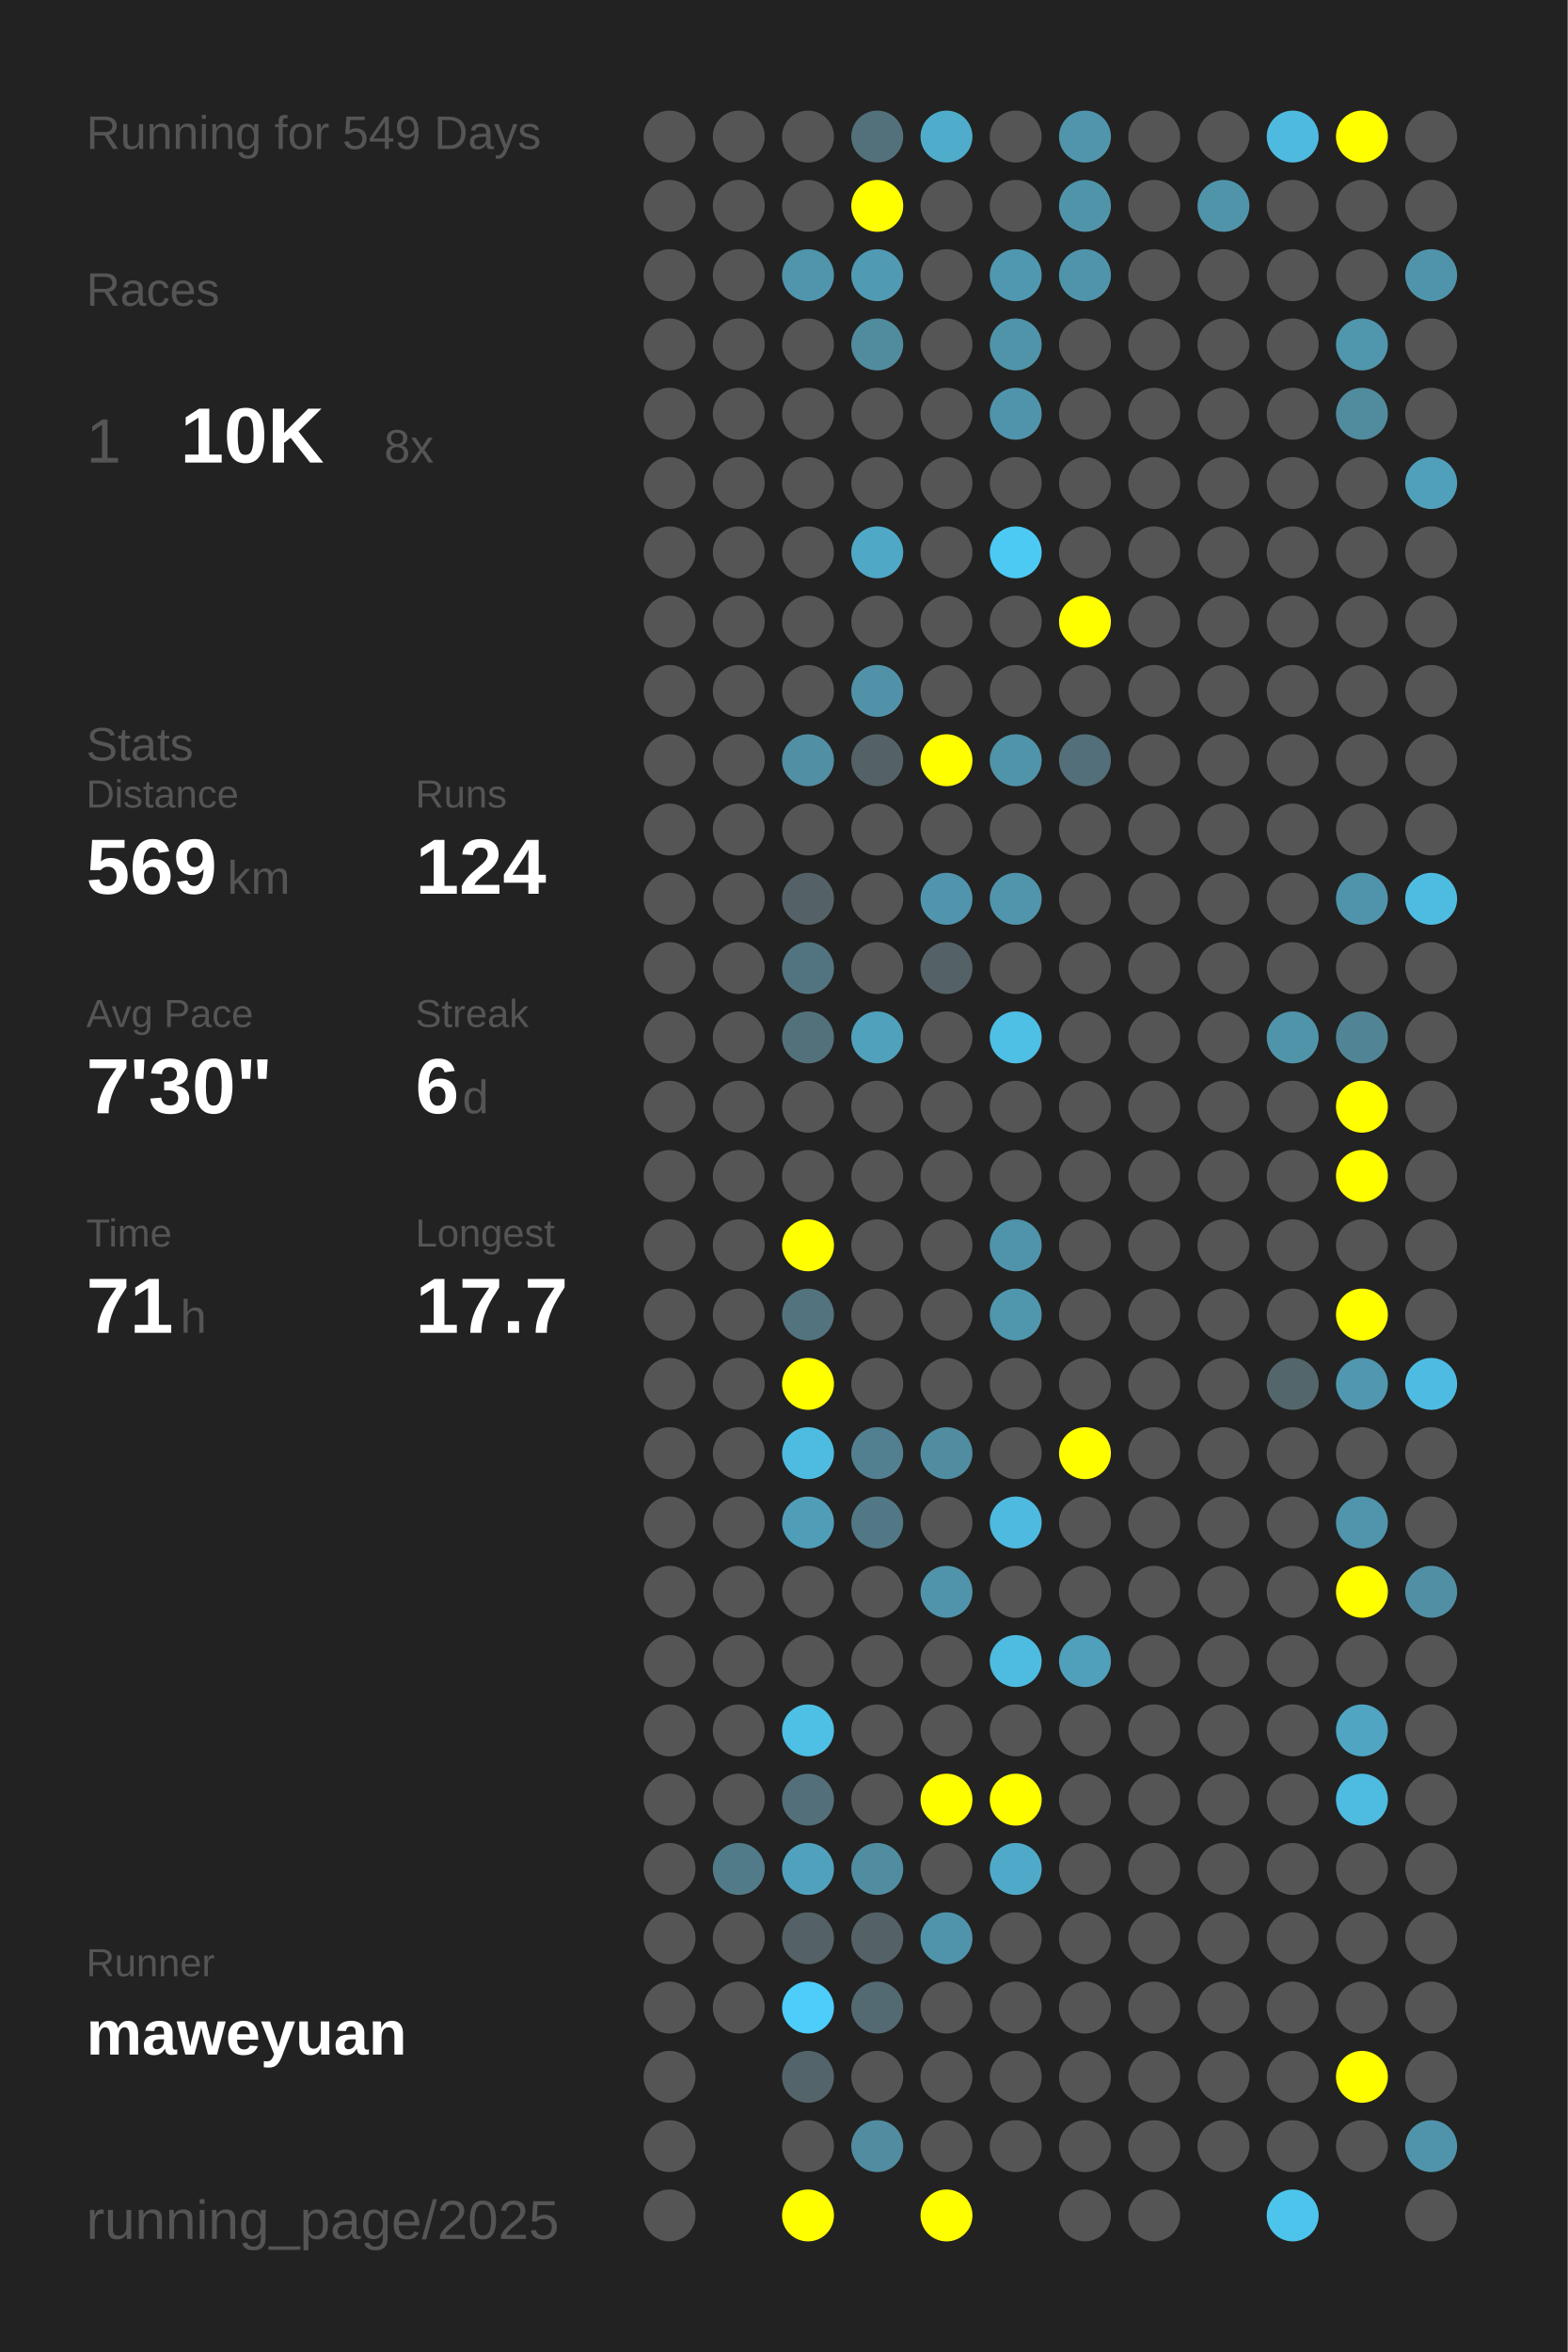
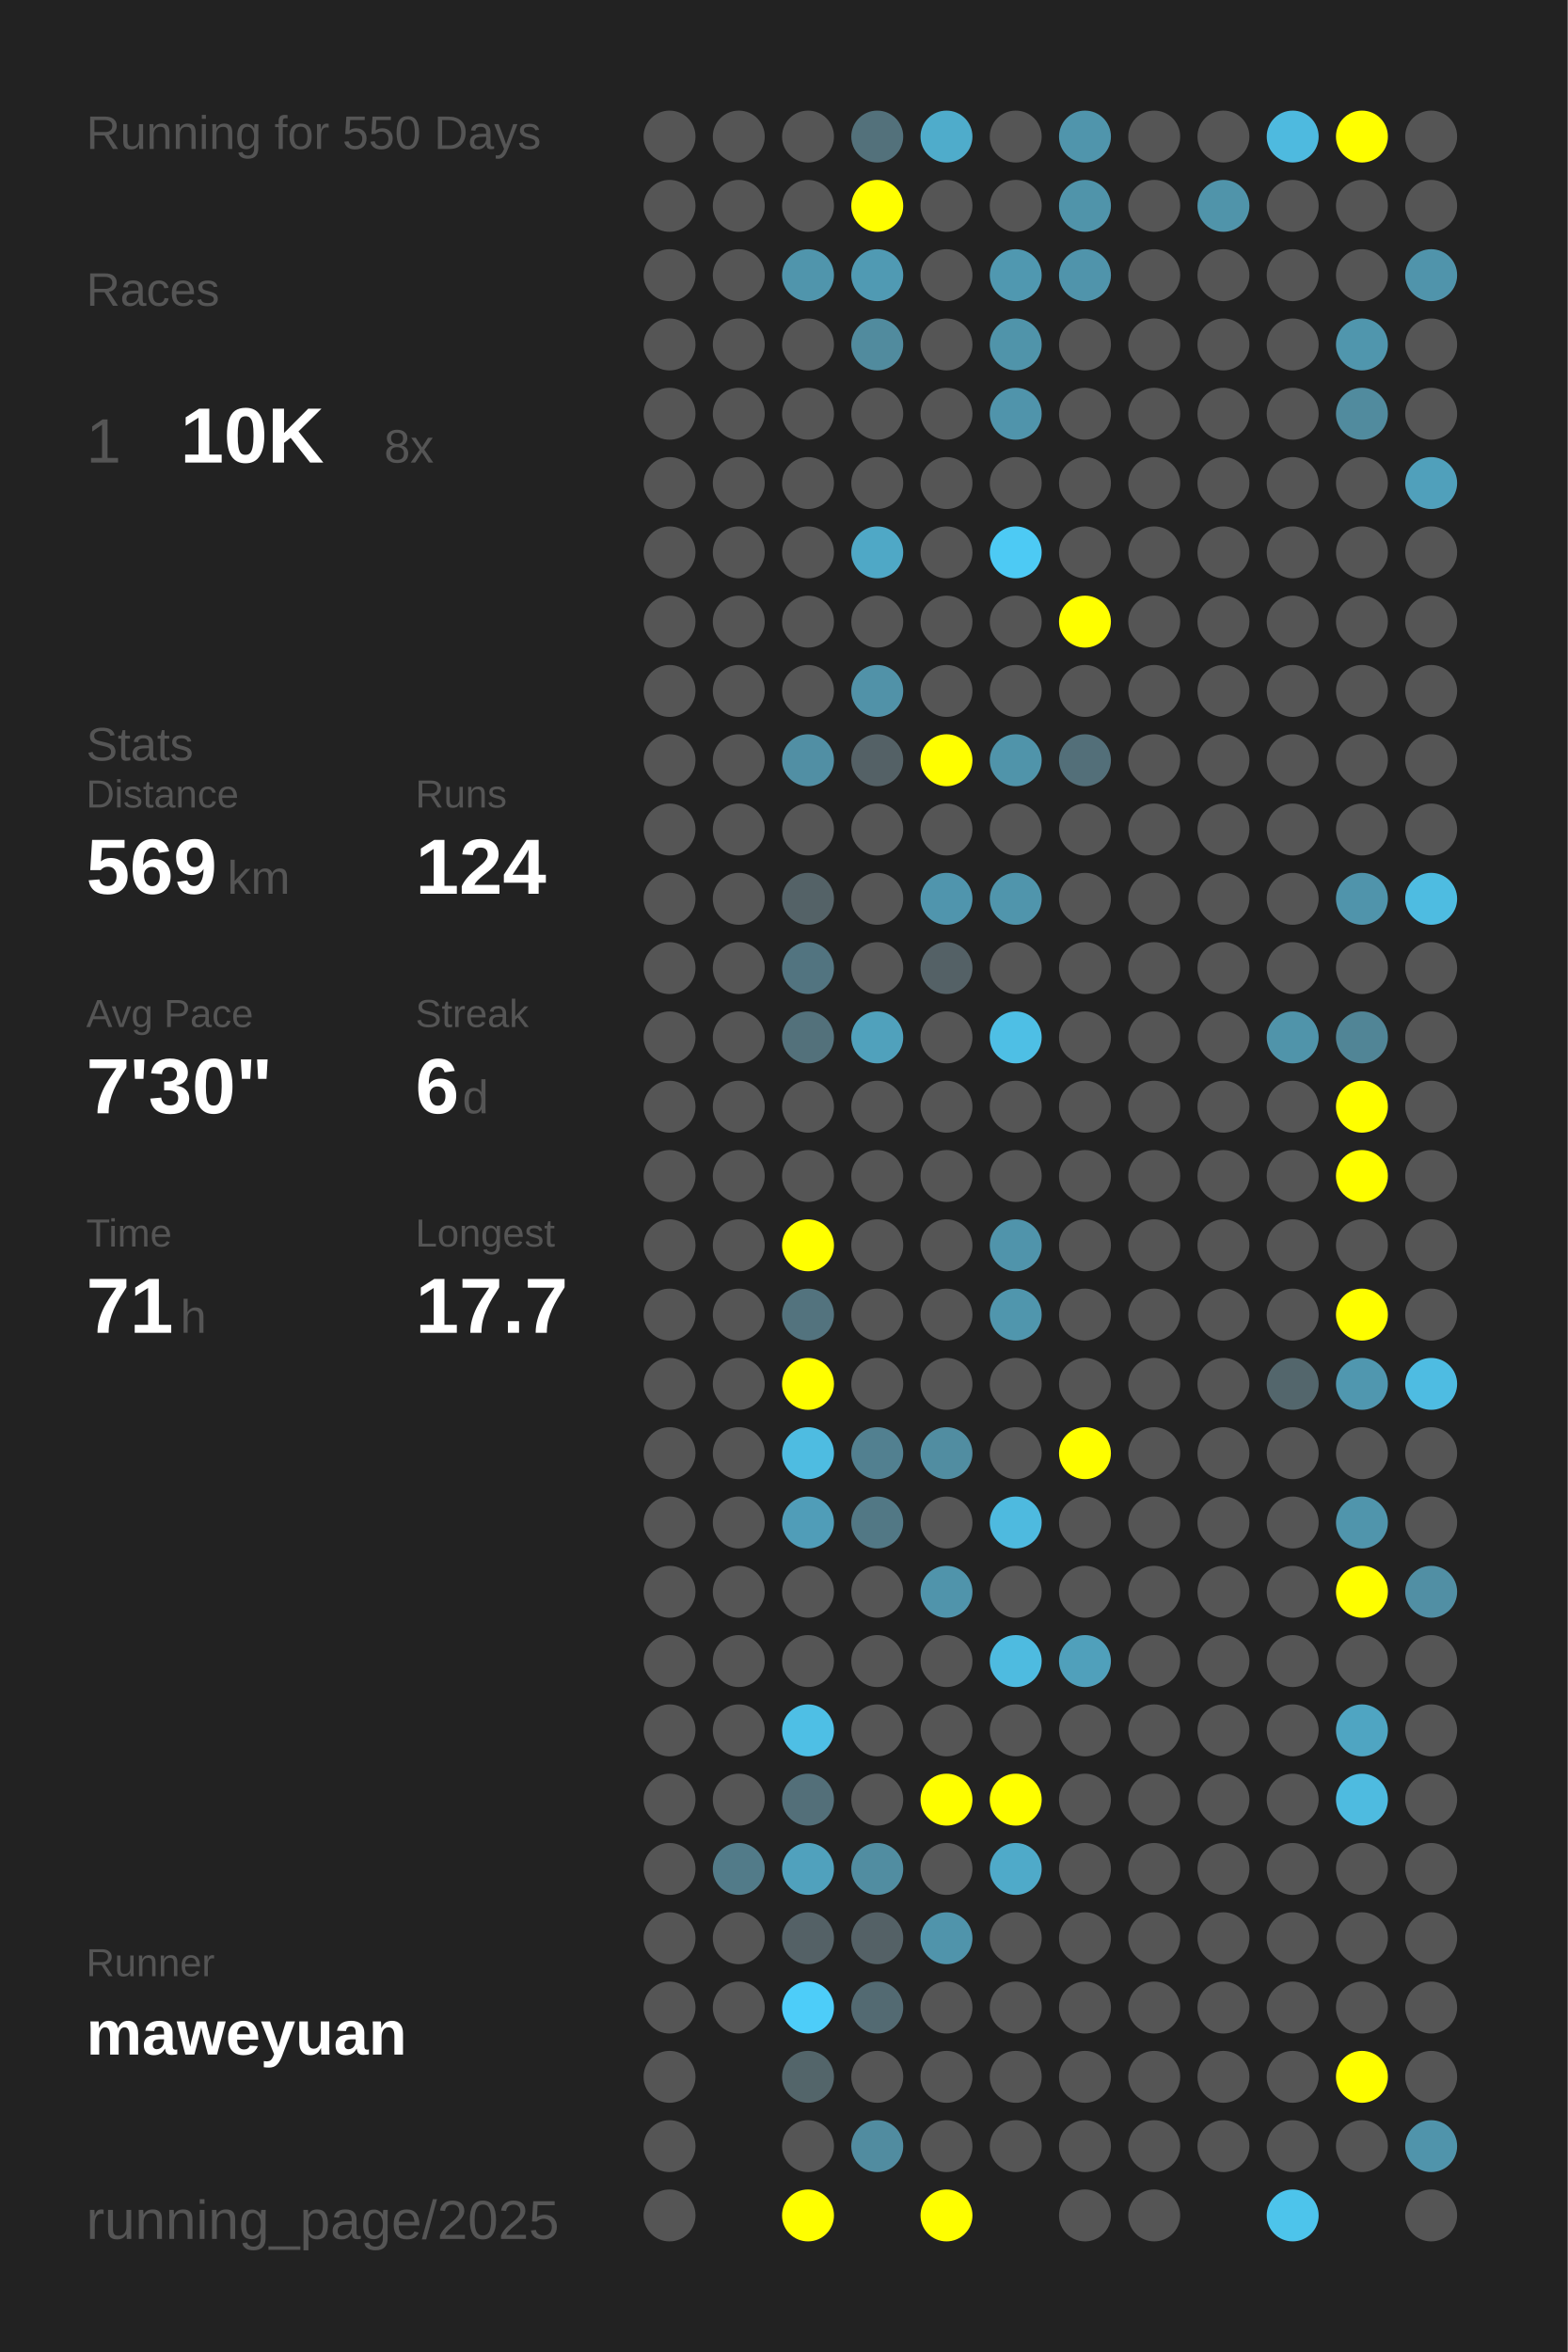
<svg xmlns="http://www.w3.org/2000/svg" baseProfile="full" height="300mm" version="1.1" viewBox="0,0,200,300" width="200mm">
  <defs />
  <rect fill="#222222" height="300" width="200" x="0" y="0" />
-   <text fill="#555555" style="font-size:6px; font-family:Arial;" x="11" y="19">Running for 549 Days</text>
+   <text fill="#555555" style="font-size:6px; font-family:Arial;" x="11" y="19">Running for 550 Days</text>
  <text fill="#555555" style="font-size:6px; font-family:Arial;" x="11" y="39">Races</text>
  <text fill="#555555" style="font-size:8px; font-family:Arial;" x="11" y="59">1</text>
  <text fill="#FFFFFF" style="font-size:10px; font-family:Arial; font-weight:bold;" x="23" y="59">10K</text>
  <text fill="#555555" style="font-size:6px; font-family:Arial;" x="49" y="59">8x</text>
  <text fill="#555555" style="font-size:6px; font-family:Arial;" x="11" y="97">Stats</text>
  <text fill="#555555" style="font-size:5px; font-family:Arial;" x="11" y="103">Distance</text>
  <text fill="#FFFFFF" style="font-size:10px; font-family:Arial; font-weight:bold;" x="11" y="114">569</text>
  <text fill="#555555" style="font-size:6px; font-family:Arial;" x="29" y="114">km</text>
  <text fill="#555555" style="font-size:5px; font-family:Arial;" x="53" y="103">Runs</text>
  <text fill="#FFFFFF" style="font-size:10px; font-family:Arial; font-weight:bold;" x="53" y="114">124</text>
  <text fill="#555555" style="font-size:5px; font-family:Arial;" x="11" y="131">Avg Pace</text>
  <text fill="#FFFFFF" style="font-size:10px; font-family:Arial; font-weight:bold;" x="11" y="142">7'30"</text>
  <text fill="#555555" style="font-size:5px; font-family:Arial;" x="53" y="131">Streak</text>
  <text fill="#FFFFFF" style="font-size:10px; font-family:Arial; font-weight:bold;" x="53" y="142">6</text>
  <text fill="#555555" style="font-size:6px; font-family:Arial;" x="59" y="142">d</text>
  <text fill="#555555" style="font-size:5px; font-family:Arial;" x="11" y="159">Time</text>
  <text fill="#FFFFFF" style="font-size:10px; font-family:Arial; font-weight:bold;" x="11" y="170">71</text>
  <text fill="#555555" style="font-size:6px; font-family:Arial;" x="23" y="170">h</text>
  <text fill="#555555" style="font-size:5px; font-family:Arial;" x="53" y="159">Longest</text>
  <text fill="#FFFFFF" style="font-size:10px; font-family:Arial; font-weight:bold;" x="53" y="170">17.7</text>
  <text fill="#555555" style="font-size:5px; font-family:Arial;" x="11" y="252.065">Runner</text>
  <text fill="#FFFFFF" style="font-size:8px; font-family:Arial; font-weight:bold;" x="11" y="262.065">maweyuan</text>
  <text fill="#555555" style="font-size:7px; font-family:Arial;" x="11" y="285.581">running_page/2025</text>
  <circle cx="85.417" cy="17.419" fill="#555555" r="3.312" />
  <circle cx="85.417" cy="26.258" fill="#555555" r="3.312" />
  <circle cx="85.417" cy="35.097" fill="#555555" r="3.312" />
  <circle cx="85.417" cy="43.935" fill="#555555" r="3.312" />
  <circle cx="85.417" cy="52.774" fill="#555555" r="3.312" />
  <circle cx="85.417" cy="61.613" fill="#555555" r="3.312" />
  <circle cx="85.417" cy="70.452" fill="#555555" r="3.312" />
  <circle cx="85.417" cy="79.29" fill="#555555" r="3.312" />
  <circle cx="85.417" cy="88.129" fill="#555555" r="3.312" />
  <circle cx="85.417" cy="96.968" fill="#555555" r="3.312" />
  <circle cx="85.417" cy="105.806" fill="#555555" r="3.312" />
  <circle cx="85.417" cy="114.645" fill="#555555" r="3.312" />
  <circle cx="85.417" cy="123.484" fill="#555555" r="3.312" />
  <circle cx="85.417" cy="132.323" fill="#555555" r="3.312" />
  <circle cx="85.417" cy="141.161" fill="#555555" r="3.312" />
  <circle cx="85.417" cy="150" fill="#555555" r="3.312" />
  <circle cx="85.417" cy="158.839" fill="#555555" r="3.312" />
  <circle cx="85.417" cy="167.677" fill="#555555" r="3.312" />
  <circle cx="85.417" cy="176.516" fill="#555555" r="3.312" />
  <circle cx="85.417" cy="185.355" fill="#555555" r="3.312" />
  <circle cx="85.417" cy="194.194" fill="#555555" r="3.312" />
  <circle cx="85.417" cy="203.032" fill="#555555" r="3.312" />
  <circle cx="85.417" cy="211.871" fill="#555555" r="3.312" />
  <circle cx="85.417" cy="220.71" fill="#555555" r="3.312" />
  <circle cx="85.417" cy="229.548" fill="#555555" r="3.312" />
  <circle cx="85.417" cy="238.387" fill="#555555" r="3.312" />
  <circle cx="85.417" cy="247.226" fill="#555555" r="3.312" />
  <circle cx="85.417" cy="256.065" fill="#555555" r="3.312" />
  <circle cx="85.417" cy="264.903" fill="#555555" r="3.312" />
  <circle cx="85.417" cy="273.742" fill="#555555" r="3.312" />
  <circle cx="85.417" cy="282.581" fill="#555555" r="3.312" />
  <circle cx="94.25" cy="17.419" fill="#555555" r="3.312" />
  <circle cx="94.25" cy="26.258" fill="#555555" r="3.312" />
  <circle cx="94.25" cy="35.097" fill="#555555" r="3.312" />
  <circle cx="94.25" cy="43.935" fill="#555555" r="3.312" />
  <circle cx="94.25" cy="52.774" fill="#555555" r="3.312" />
  <circle cx="94.25" cy="61.613" fill="#555555" r="3.312" />
  <circle cx="94.25" cy="70.452" fill="#555555" r="3.312" />
  <circle cx="94.25" cy="79.29" fill="#555555" r="3.312" />
  <circle cx="94.25" cy="88.129" fill="#555555" r="3.312" />
  <circle cx="94.25" cy="96.968" fill="#555555" r="3.312" />
  <circle cx="94.25" cy="105.806" fill="#555555" r="3.312" />
  <circle cx="94.25" cy="114.645" fill="#555555" r="3.312" />
  <circle cx="94.25" cy="123.484" fill="#555555" r="3.312" />
  <circle cx="94.25" cy="132.323" fill="#555555" r="3.312" />
  <circle cx="94.25" cy="141.161" fill="#555555" r="3.312" />
  <circle cx="94.25" cy="150" fill="#555555" r="3.312" />
  <circle cx="94.25" cy="158.839" fill="#555555" r="3.312" />
  <circle cx="94.25" cy="167.677" fill="#555555" r="3.312" />
  <circle cx="94.25" cy="176.516" fill="#555555" r="3.312" />
  <circle cx="94.25" cy="185.355" fill="#555555" r="3.312" />
  <circle cx="94.25" cy="194.194" fill="#555555" r="3.312" />
  <circle cx="94.25" cy="203.032" fill="#555555" r="3.312" />
  <circle cx="94.25" cy="211.871" fill="#555555" r="3.312" />
  <circle cx="94.25" cy="220.71" fill="#555555" r="3.312" />
  <circle cx="94.25" cy="229.548" fill="#555555" r="3.312" />
  <circle cx="94.25" cy="238.387" fill="#527b89" r="3.312" />
  <circle cx="94.25" cy="247.226" fill="#555555" r="3.312" />
  <circle cx="94.25" cy="256.065" fill="#555555" r="3.312" />
  <circle cx="103.083" cy="17.419" fill="#555555" r="3.312" />
  <circle cx="103.083" cy="26.258" fill="#555555" r="3.312" />
  <circle cx="103.083" cy="35.097" fill="#5095ac" r="3.312" />
  <circle cx="103.083" cy="43.935" fill="#555555" r="3.312" />
  <circle cx="103.083" cy="52.774" fill="#555555" r="3.312" />
  <circle cx="103.083" cy="61.613" fill="#555555" r="3.312" />
  <circle cx="103.083" cy="70.452" fill="#555555" r="3.312" />
  <circle cx="103.083" cy="79.29" fill="#555555" r="3.312" />
  <circle cx="103.083" cy="88.129" fill="#555555" r="3.312" />
  <circle cx="103.083" cy="96.968" fill="#518fa4" r="3.312" />
  <circle cx="103.083" cy="105.806" fill="#555555" r="3.312" />
  <circle cx="103.083" cy="114.645" fill="#546267" r="3.312" />
  <circle cx="103.083" cy="123.484" fill="#527480" r="3.312" />
  <circle cx="103.083" cy="132.323" fill="#53717b" r="3.312" />
  <circle cx="103.083" cy="141.161" fill="#555555" r="3.312" />
  <circle cx="103.083" cy="150" fill="#555555" r="3.312" />
  <circle cx="103.083" cy="158.839" fill="#FFFF00" r="3.312" />
  <circle cx="103.083" cy="167.677" fill="#53737e" r="3.312" />
  <circle cx="103.083" cy="176.516" fill="#FFFF00" r="3.312" />
  <circle cx="103.083" cy="185.355" fill="#4ebce1" r="3.312" />
  <circle cx="103.083" cy="194.194" fill="#509db8" r="3.312" />
  <circle cx="103.083" cy="203.032" fill="#555555" r="3.312" />
  <circle cx="103.083" cy="211.871" fill="#555555" r="3.312" />
  <circle cx="103.083" cy="220.71" fill="#4ebfe5" r="3.312" />
  <circle cx="103.083" cy="229.548" fill="#536f79" r="3.312" />
  <circle cx="103.083" cy="238.387" fill="#50a1bd" r="3.312" />
  <circle cx="103.083" cy="247.226" fill="#546166" r="3.312" />
  <circle cx="103.083" cy="256.065" fill="#4dcdf9" r="3.312" />
  <circle cx="103.083" cy="264.903" fill="#53656a" r="3.312" />
  <circle cx="103.083" cy="273.742" fill="#555555" r="3.312" />
  <circle cx="103.083" cy="282.581" fill="#FFFF00" r="3.312" />
  <circle cx="111.917" cy="17.419" fill="#53717b" r="3.312" />
  <circle cx="111.917" cy="26.258" fill="#FFFF00" r="3.312" />
  <circle cx="111.917" cy="35.097" fill="#509ab3" r="3.312" />
  <circle cx="111.917" cy="43.935" fill="#518b9e" r="3.312" />
  <circle cx="111.917" cy="52.774" fill="#555555" r="3.312" />
  <circle cx="111.917" cy="61.613" fill="#555555" r="3.312" />
  <circle cx="111.917" cy="70.452" fill="#4fa8c6" r="3.312" />
  <circle cx="111.917" cy="79.29" fill="#555555" r="3.312" />
  <circle cx="111.917" cy="88.129" fill="#5192a8" r="3.312" />
  <circle cx="111.917" cy="96.968" fill="#546166" r="3.312" />
  <circle cx="111.917" cy="105.806" fill="#555555" r="3.312" />
  <circle cx="111.917" cy="114.645" fill="#555555" r="3.312" />
  <circle cx="111.917" cy="123.484" fill="#555555" r="3.312" />
  <circle cx="111.917" cy="132.323" fill="#50a1bc" r="3.312" />
  <circle cx="111.917" cy="141.161" fill="#555555" r="3.312" />
  <circle cx="111.917" cy="150" fill="#555555" r="3.312" />
  <circle cx="111.917" cy="158.839" fill="#555555" r="3.312" />
  <circle cx="111.917" cy="167.677" fill="#555555" r="3.312" />
  <circle cx="111.917" cy="176.516" fill="#555555" r="3.312" />
  <circle cx="111.917" cy="185.355" fill="#528090" r="3.312" />
  <circle cx="111.917" cy="194.194" fill="#527885" r="3.312" />
  <circle cx="111.917" cy="203.032" fill="#555555" r="3.312" />
  <circle cx="111.917" cy="211.871" fill="#555555" r="3.312" />
  <circle cx="111.917" cy="220.71" fill="#555555" r="3.312" />
  <circle cx="111.917" cy="229.548" fill="#555555" r="3.312" />
  <circle cx="111.917" cy="238.387" fill="#518da1" r="3.312" />
  <circle cx="111.917" cy="247.226" fill="#546166" r="3.312" />
  <circle cx="111.917" cy="256.065" fill="#536a72" r="3.312" />
  <circle cx="111.917" cy="264.903" fill="#555555" r="3.312" />
  <circle cx="111.917" cy="273.742" fill="#518ca0" r="3.312" />
  <circle cx="120.75" cy="17.419" fill="#4faccb" r="3.312" />
  <circle cx="120.75" cy="26.258" fill="#555555" r="3.312" />
  <circle cx="120.75" cy="35.097" fill="#555555" r="3.312" />
  <circle cx="120.75" cy="43.935" fill="#555555" r="3.312" />
  <circle cx="120.75" cy="52.774" fill="#555555" r="3.312" />
  <circle cx="120.75" cy="61.613" fill="#555555" r="3.312" />
  <circle cx="120.75" cy="70.452" fill="#555555" r="3.312" />
  <circle cx="120.75" cy="79.29" fill="#555555" r="3.312" />
  <circle cx="120.75" cy="88.129" fill="#555555" r="3.312" />
  <circle cx="120.75" cy="96.968" fill="#FFFF00" r="3.312" />
  <circle cx="120.75" cy="105.806" fill="#555555" r="3.312" />
  <circle cx="120.75" cy="114.645" fill="#5095ad" r="3.312" />
  <circle cx="120.75" cy="123.484" fill="#546166" r="3.312" />
  <circle cx="120.75" cy="132.323" fill="#555555" r="3.312" />
  <circle cx="120.75" cy="141.161" fill="#555555" r="3.312" />
  <circle cx="120.75" cy="150" fill="#555555" r="3.312" />
  <circle cx="120.75" cy="158.839" fill="#555555" r="3.312" />
  <circle cx="120.75" cy="167.677" fill="#555555" r="3.312" />
  <circle cx="120.75" cy="176.516" fill="#555555" r="3.312" />
  <circle cx="120.75" cy="185.355" fill="#518da1" r="3.312" />
  <circle cx="120.75" cy="194.194" fill="#555555" r="3.312" />
  <circle cx="120.75" cy="203.032" fill="#5094ab" r="3.312" />
  <circle cx="120.75" cy="211.871" fill="#555555" r="3.312" />
  <circle cx="120.75" cy="220.71" fill="#555555" r="3.312" />
  <circle cx="120.75" cy="229.548" fill="#FFFF00" r="3.312" />
  <circle cx="120.75" cy="238.387" fill="#555555" r="3.312" />
  <circle cx="120.75" cy="247.226" fill="#5094ab" r="3.312" />
  <circle cx="120.75" cy="256.065" fill="#555555" r="3.312" />
  <circle cx="120.75" cy="264.903" fill="#555555" r="3.312" />
  <circle cx="120.75" cy="273.742" fill="#555555" r="3.312" />
  <circle cx="120.75" cy="282.581" fill="#FFFF00" r="3.312" />
  <circle cx="129.583" cy="17.419" fill="#555555" r="3.312" />
  <circle cx="129.583" cy="26.258" fill="#555555" r="3.312" />
  <circle cx="129.583" cy="35.097" fill="#5098b0" r="3.312" />
  <circle cx="129.583" cy="43.935" fill="#5094aa" r="3.312" />
  <circle cx="129.583" cy="52.774" fill="#5094ab" r="3.312" />
  <circle cx="129.583" cy="61.613" fill="#555555" r="3.312" />
  <circle cx="129.583" cy="70.452" fill="#4dcaf4" r="3.312" />
  <circle cx="129.583" cy="79.29" fill="#555555" r="3.312" />
  <circle cx="129.583" cy="88.129" fill="#555555" r="3.312" />
  <circle cx="129.583" cy="96.968" fill="#5094aa" r="3.312" />
  <circle cx="129.583" cy="105.806" fill="#555555" r="3.312" />
  <circle cx="129.583" cy="114.645" fill="#5095ac" r="3.312" />
  <circle cx="129.583" cy="123.484" fill="#555555" r="3.312" />
  <circle cx="129.583" cy="132.323" fill="#4ebfe5" r="3.312" />
  <circle cx="129.583" cy="141.161" fill="#555555" r="3.312" />
  <circle cx="129.583" cy="150" fill="#555555" r="3.312" />
  <circle cx="129.583" cy="158.839" fill="#5094ab" r="3.312" />
  <circle cx="129.583" cy="167.677" fill="#5096ad" r="3.312" />
  <circle cx="129.583" cy="176.516" fill="#555555" r="3.312" />
  <circle cx="129.583" cy="185.355" fill="#555555" r="3.312" />
  <circle cx="129.583" cy="194.194" fill="#4ebadf" r="3.312" />
  <circle cx="129.583" cy="203.032" fill="#555555" r="3.312" />
  <circle cx="129.583" cy="211.871" fill="#4ebbe0" r="3.312" />
  <circle cx="129.583" cy="220.71" fill="#555555" r="3.312" />
  <circle cx="129.583" cy="229.548" fill="#FFFF00" r="3.312" />
  <circle cx="129.583" cy="238.387" fill="#4faac9" r="3.312" />
  <circle cx="129.583" cy="247.226" fill="#555555" r="3.312" />
  <circle cx="129.583" cy="256.065" fill="#555555" r="3.312" />
  <circle cx="129.583" cy="264.903" fill="#555555" r="3.312" />
  <circle cx="129.583" cy="273.742" fill="#555555" r="3.312" />
  <circle cx="138.417" cy="17.419" fill="#5095ac" r="3.312" />
  <circle cx="138.417" cy="26.258" fill="#5094aa" r="3.312" />
  <circle cx="138.417" cy="35.097" fill="#5094ab" r="3.312" />
  <circle cx="138.417" cy="43.935" fill="#555555" r="3.312" />
  <circle cx="138.417" cy="52.774" fill="#555555" r="3.312" />
  <circle cx="138.417" cy="61.613" fill="#555555" r="3.312" />
  <circle cx="138.417" cy="70.452" fill="#555555" r="3.312" />
  <circle cx="138.417" cy="79.29" fill="#FFFF00" r="3.312" />
  <circle cx="138.417" cy="88.129" fill="#555555" r="3.312" />
  <circle cx="138.417" cy="96.968" fill="#536f79" r="3.312" />
  <circle cx="138.417" cy="105.806" fill="#555555" r="3.312" />
  <circle cx="138.417" cy="114.645" fill="#555555" r="3.312" />
  <circle cx="138.417" cy="123.484" fill="#555555" r="3.312" />
  <circle cx="138.417" cy="132.323" fill="#555555" r="3.312" />
  <circle cx="138.417" cy="141.161" fill="#555555" r="3.312" />
  <circle cx="138.417" cy="150" fill="#555555" r="3.312" />
  <circle cx="138.417" cy="158.839" fill="#555555" r="3.312" />
  <circle cx="138.417" cy="167.677" fill="#555555" r="3.312" />
  <circle cx="138.417" cy="176.516" fill="#555555" r="3.312" />
  <circle cx="138.417" cy="185.355" fill="#FFFF00" r="3.312" />
  <circle cx="138.417" cy="194.194" fill="#555555" r="3.312" />
  <circle cx="138.417" cy="203.032" fill="#555555" r="3.312" />
  <circle cx="138.417" cy="211.871" fill="#50a0bb" r="3.312" />
  <circle cx="138.417" cy="220.71" fill="#555555" r="3.312" />
  <circle cx="138.417" cy="229.548" fill="#555555" r="3.312" />
  <circle cx="138.417" cy="238.387" fill="#555555" r="3.312" />
  <circle cx="138.417" cy="247.226" fill="#555555" r="3.312" />
  <circle cx="138.417" cy="256.065" fill="#555555" r="3.312" />
  <circle cx="138.417" cy="264.903" fill="#555555" r="3.312" />
  <circle cx="138.417" cy="273.742" fill="#555555" r="3.312" />
  <circle cx="138.417" cy="282.581" fill="#555555" r="3.312" />
  <circle cx="147.25" cy="17.419" fill="#555555" r="3.312" />
  <circle cx="147.25" cy="26.258" fill="#555555" r="3.312" />
  <circle cx="147.25" cy="35.097" fill="#555555" r="3.312" />
  <circle cx="147.25" cy="43.935" fill="#555555" r="3.312" />
  <circle cx="147.25" cy="52.774" fill="#555555" r="3.312" />
  <circle cx="147.25" cy="61.613" fill="#555555" r="3.312" />
  <circle cx="147.25" cy="70.452" fill="#555555" r="3.312" />
  <circle cx="147.25" cy="79.29" fill="#555555" r="3.312" />
  <circle cx="147.25" cy="88.129" fill="#555555" r="3.312" />
  <circle cx="147.25" cy="96.968" fill="#555555" r="3.312" />
  <circle cx="147.25" cy="105.806" fill="#555555" r="3.312" />
  <circle cx="147.25" cy="114.645" fill="#555555" r="3.312" />
  <circle cx="147.25" cy="123.484" fill="#555555" r="3.312" />
  <circle cx="147.25" cy="132.323" fill="#555555" r="3.312" />
  <circle cx="147.25" cy="141.161" fill="#555555" r="3.312" />
  <circle cx="147.25" cy="150" fill="#555555" r="3.312" />
  <circle cx="147.25" cy="158.839" fill="#555555" r="3.312" />
  <circle cx="147.25" cy="167.677" fill="#555555" r="3.312" />
  <circle cx="147.25" cy="176.516" fill="#555555" r="3.312" />
  <circle cx="147.25" cy="185.355" fill="#555555" r="3.312" />
  <circle cx="147.25" cy="194.194" fill="#555555" r="3.312" />
  <circle cx="147.25" cy="203.032" fill="#555555" r="3.312" />
  <circle cx="147.25" cy="211.871" fill="#555555" r="3.312" />
  <circle cx="147.25" cy="220.71" fill="#555555" r="3.312" />
  <circle cx="147.25" cy="229.548" fill="#555555" r="3.312" />
  <circle cx="147.25" cy="238.387" fill="#555555" r="3.312" />
  <circle cx="147.25" cy="247.226" fill="#555555" r="3.312" />
  <circle cx="147.25" cy="256.065" fill="#555555" r="3.312" />
  <circle cx="147.25" cy="264.903" fill="#555555" r="3.312" />
  <circle cx="147.25" cy="273.742" fill="#555555" r="3.312" />
  <circle cx="147.25" cy="282.581" fill="#555555" r="3.312" />
  <circle cx="156.083" cy="17.419" fill="#555555" r="3.312" />
  <circle cx="156.083" cy="26.258" fill="#5094aa" r="3.312" />
  <circle cx="156.083" cy="35.097" fill="#555555" r="3.312" />
  <circle cx="156.083" cy="43.935" fill="#555555" r="3.312" />
  <circle cx="156.083" cy="52.774" fill="#555555" r="3.312" />
  <circle cx="156.083" cy="61.613" fill="#555555" r="3.312" />
  <circle cx="156.083" cy="70.452" fill="#555555" r="3.312" />
  <circle cx="156.083" cy="79.29" fill="#555555" r="3.312" />
  <circle cx="156.083" cy="88.129" fill="#555555" r="3.312" />
  <circle cx="156.083" cy="96.968" fill="#555555" r="3.312" />
  <circle cx="156.083" cy="105.806" fill="#555555" r="3.312" />
  <circle cx="156.083" cy="114.645" fill="#555555" r="3.312" />
  <circle cx="156.083" cy="123.484" fill="#555555" r="3.312" />
  <circle cx="156.083" cy="132.323" fill="#555555" r="3.312" />
  <circle cx="156.083" cy="141.161" fill="#555555" r="3.312" />
  <circle cx="156.083" cy="150" fill="#555555" r="3.312" />
  <circle cx="156.083" cy="158.839" fill="#555555" r="3.312" />
  <circle cx="156.083" cy="167.677" fill="#555555" r="3.312" />
  <circle cx="156.083" cy="176.516" fill="#555555" r="3.312" />
  <circle cx="156.083" cy="185.355" fill="#555555" r="3.312" />
  <circle cx="156.083" cy="194.194" fill="#555555" r="3.312" />
  <circle cx="156.083" cy="203.032" fill="#555555" r="3.312" />
  <circle cx="156.083" cy="211.871" fill="#555555" r="3.312" />
  <circle cx="156.083" cy="220.71" fill="#555555" r="3.312" />
  <circle cx="156.083" cy="229.548" fill="#555555" r="3.312" />
  <circle cx="156.083" cy="238.387" fill="#555555" r="3.312" />
  <circle cx="156.083" cy="247.226" fill="#555555" r="3.312" />
  <circle cx="156.083" cy="256.065" fill="#555555" r="3.312" />
  <circle cx="156.083" cy="264.903" fill="#555555" r="3.312" />
  <circle cx="156.083" cy="273.742" fill="#555555" r="3.312" />
  <circle cx="164.917" cy="17.419" fill="#4ebadf" r="3.312" />
  <circle cx="164.917" cy="26.258" fill="#555555" r="3.312" />
  <circle cx="164.917" cy="35.097" fill="#555555" r="3.312" />
  <circle cx="164.917" cy="43.935" fill="#555555" r="3.312" />
  <circle cx="164.917" cy="52.774" fill="#555555" r="3.312" />
  <circle cx="164.917" cy="61.613" fill="#555555" r="3.312" />
  <circle cx="164.917" cy="70.452" fill="#555555" r="3.312" />
  <circle cx="164.917" cy="79.29" fill="#555555" r="3.312" />
  <circle cx="164.917" cy="88.129" fill="#555555" r="3.312" />
  <circle cx="164.917" cy="96.968" fill="#555555" r="3.312" />
  <circle cx="164.917" cy="105.806" fill="#555555" r="3.312" />
  <circle cx="164.917" cy="114.645" fill="#555555" r="3.312" />
  <circle cx="164.917" cy="123.484" fill="#555555" r="3.312" />
  <circle cx="164.917" cy="132.323" fill="#5094aa" r="3.312" />
  <circle cx="164.917" cy="141.161" fill="#555555" r="3.312" />
  <circle cx="164.917" cy="150" fill="#555555" r="3.312" />
  <circle cx="164.917" cy="158.839" fill="#555555" r="3.312" />
  <circle cx="164.917" cy="167.677" fill="#555555" r="3.312" />
  <circle cx="164.917" cy="176.516" fill="#53666c" r="3.312" />
  <circle cx="164.917" cy="185.355" fill="#555555" r="3.312" />
  <circle cx="164.917" cy="194.194" fill="#555555" r="3.312" />
  <circle cx="164.917" cy="203.032" fill="#555555" r="3.312" />
  <circle cx="164.917" cy="211.871" fill="#555555" r="3.312" />
  <circle cx="164.917" cy="220.71" fill="#555555" r="3.312" />
  <circle cx="164.917" cy="229.548" fill="#555555" r="3.312" />
  <circle cx="164.917" cy="238.387" fill="#555555" r="3.312" />
  <circle cx="164.917" cy="247.226" fill="#555555" r="3.312" />
  <circle cx="164.917" cy="256.065" fill="#555555" r="3.312" />
  <circle cx="164.917" cy="264.903" fill="#555555" r="3.312" />
  <circle cx="164.917" cy="273.742" fill="#555555" r="3.312" />
  <circle cx="164.917" cy="282.581" fill="#4dc4eb" r="3.312" />
  <circle cx="173.75" cy="17.419" fill="#FFFF00" r="3.312" />
  <circle cx="173.75" cy="26.258" fill="#555555" r="3.312" />
  <circle cx="173.75" cy="35.097" fill="#555555" r="3.312" />
  <circle cx="173.75" cy="43.935" fill="#5096ad" r="3.312" />
  <circle cx="173.75" cy="52.774" fill="#518b9e" r="3.312" />
  <circle cx="173.75" cy="61.613" fill="#555555" r="3.312" />
  <circle cx="173.75" cy="70.452" fill="#555555" r="3.312" />
  <circle cx="173.75" cy="79.29" fill="#555555" r="3.312" />
  <circle cx="173.75" cy="88.129" fill="#555555" r="3.312" />
  <circle cx="173.75" cy="96.968" fill="#555555" r="3.312" />
  <circle cx="173.75" cy="105.806" fill="#555555" r="3.312" />
  <circle cx="173.75" cy="114.645" fill="#5094ab" r="3.312" />
  <circle cx="173.75" cy="123.484" fill="#555555" r="3.312" />
  <circle cx="173.75" cy="132.323" fill="#518596" r="3.312" />
  <circle cx="173.75" cy="141.161" fill="#FFFF00" r="3.312" />
  <circle cx="173.75" cy="150" fill="#FFFF00" r="3.312" />
  <circle cx="173.75" cy="158.839" fill="#555555" r="3.312" />
  <circle cx="173.75" cy="167.677" fill="#FFFF00" r="3.312" />
  <circle cx="173.75" cy="176.516" fill="#5097af" r="3.312" />
  <circle cx="173.75" cy="185.355" fill="#555555" r="3.312" />
  <circle cx="173.75" cy="194.194" fill="#5095ac" r="3.312" />
  <circle cx="173.75" cy="203.032" fill="#FFFF00" r="3.312" />
  <circle cx="173.75" cy="211.871" fill="#555555" r="3.312" />
  <circle cx="173.75" cy="220.71" fill="#4fa5c2" r="3.312" />
  <circle cx="173.75" cy="229.548" fill="#4ebbe0" r="3.312" />
  <circle cx="173.75" cy="238.387" fill="#555555" r="3.312" />
  <circle cx="173.75" cy="247.226" fill="#555555" r="3.312" />
  <circle cx="173.75" cy="256.065" fill="#555555" r="3.312" />
  <circle cx="173.75" cy="264.903" fill="#FFFF00" r="3.312" />
  <circle cx="173.75" cy="273.742" fill="#555555" r="3.312" />
  <circle cx="182.583" cy="17.419" fill="#555555" r="3.312" />
  <circle cx="182.583" cy="26.258" fill="#555555" r="3.312" />
  <circle cx="182.583" cy="35.097" fill="#5094ab" r="3.312" />
  <circle cx="182.583" cy="43.935" fill="#555555" r="3.312" />
  <circle cx="182.583" cy="52.774" fill="#555555" r="3.312" />
  <circle cx="182.583" cy="61.613" fill="#50a0bb" r="3.312" />
  <circle cx="182.583" cy="70.452" fill="#555555" r="3.312" />
  <circle cx="182.583" cy="79.29" fill="#555555" r="3.312" />
  <circle cx="182.583" cy="88.129" fill="#555555" r="3.312" />
  <circle cx="182.583" cy="96.968" fill="#555555" r="3.312" />
  <circle cx="182.583" cy="105.806" fill="#555555" r="3.312" />
  <circle cx="182.583" cy="114.645" fill="#4ebce1" r="3.312" />
  <circle cx="182.583" cy="123.484" fill="#555555" r="3.312" />
  <circle cx="182.583" cy="132.323" fill="#555555" r="3.312" />
  <circle cx="182.583" cy="141.161" fill="#555555" r="3.312" />
  <circle cx="182.583" cy="150" fill="#555555" r="3.312" />
  <circle cx="182.583" cy="158.839" fill="#555555" r="3.312" />
  <circle cx="182.583" cy="167.677" fill="#555555" r="3.312" />
  <circle cx="182.583" cy="176.516" fill="#4ebce2" r="3.312" />
  <circle cx="182.583" cy="185.355" fill="#555555" r="3.312" />
  <circle cx="182.583" cy="194.194" fill="#555555" r="3.312" />
  <circle cx="182.583" cy="203.032" fill="#518fa4" r="3.312" />
  <circle cx="182.583" cy="211.871" fill="#555555" r="3.312" />
  <circle cx="182.583" cy="220.71" fill="#555555" r="3.312" />
  <circle cx="182.583" cy="229.548" fill="#555555" r="3.312" />
  <circle cx="182.583" cy="238.387" fill="#555555" r="3.312" />
  <circle cx="182.583" cy="247.226" fill="#555555" r="3.312" />
  <circle cx="182.583" cy="256.065" fill="#555555" r="3.312" />
  <circle cx="182.583" cy="264.903" fill="#555555" r="3.312" />
  <circle cx="182.583" cy="273.742" fill="#5094ab" r="3.312" />
  <circle cx="182.583" cy="282.581" fill="#555555" r="3.312" />
</svg>
